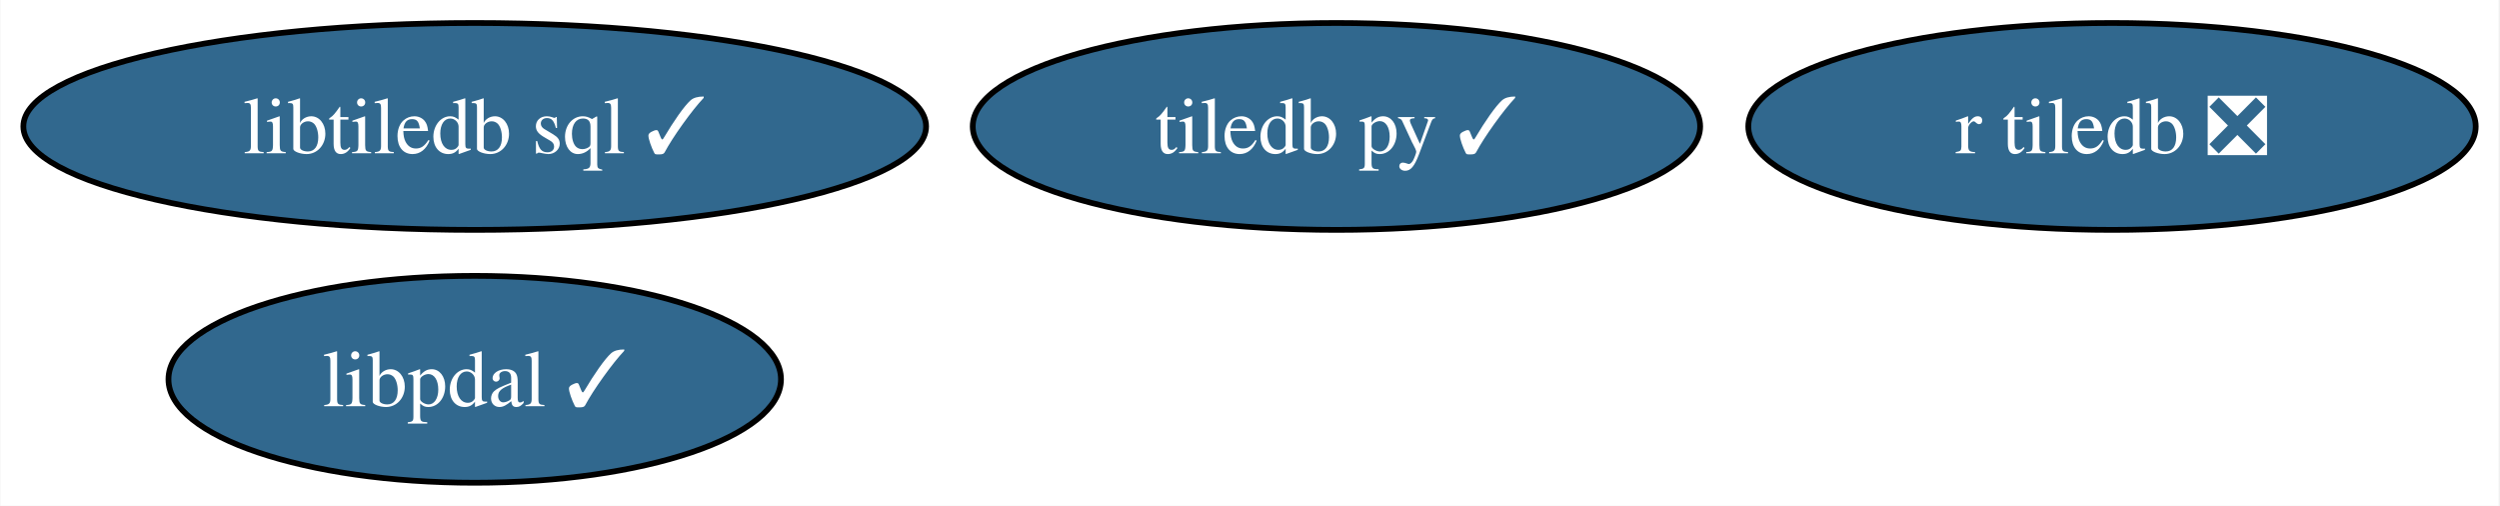
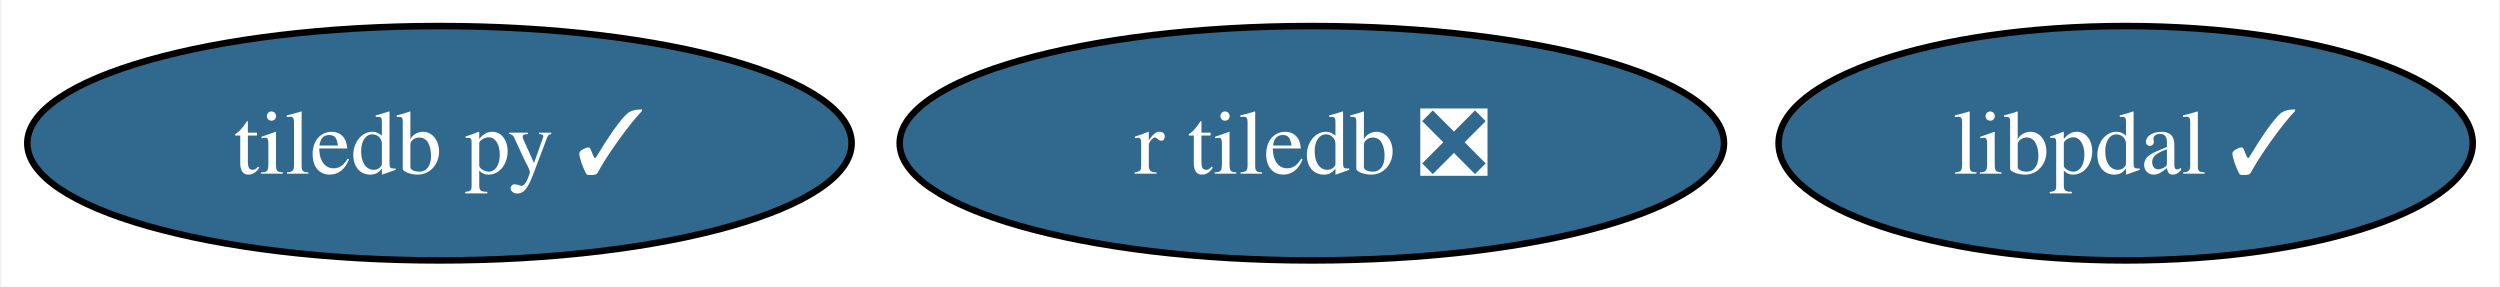
- <svg xmlns="http://www.w3.org/2000/svg" xmlns:xlink="http://www.w3.org/1999/xlink" width="435pt" height="88pt" viewBox="0.00 0.00 434.87 88.00">
-   <g id="graph0" class="graph" transform="scale(1 1) rotate(0) translate(4 84)">
-     <polygon fill="white" stroke="none" points="-4,4 -4,-84 430.87,-84 430.87,4 -4,4" />
+ <svg xmlns="http://www.w3.org/2000/svg" xmlns:xlink="http://www.w3.org/1999/xlink" width="384pt" height="44pt" viewBox="0.00 0.00 383.62 44.00">
+   <g id="graph0" class="graph" transform="scale(1 1) rotate(0) translate(4 40)">
+     <polygon fill="white" stroke="none" points="-4,4 -4,-40 379.62,-40 379.62,4 -4,4" />
    <g id="node1" class="node">
      <g id="a_node1">
        <a xlink:href="https://github.com/conda-forge/tiledb-py-feedstock/pull/225" xlink:title="tiledb py ✓">
-           <ellipse fill="#31688e" stroke="black" cx="228.57" cy="-62" rx="63.31" ry="18" />
-           <text text-anchor="middle" x="228.57" y="-57.33" font-family="Times,serif" font-size="14.00" fill="white">tiledb py ✓</text>
+           <ellipse fill="#31688e" stroke="black" cx="63.31" cy="-18" rx="63.31" ry="18" />
+           <text text-anchor="middle" x="63.31" y="-13.32" font-family="Times,serif" font-size="14.00" fill="white">tiledb py ✓</text>
        </a>
      </g>
    </g>
    <g id="node2" class="node">
      <g id="a_node2">
-         <a xlink:href="https://github.com/conda-forge/libtiledb-sql-feedstock/pull/174" xlink:title="libtiledb sql ✓">
-           <ellipse fill="#31688e" stroke="black" cx="78.57" cy="-62" rx="78.57" ry="18" />
-           <text text-anchor="middle" x="78.57" y="-57.33" font-family="Times,serif" font-size="14.00" fill="white">libtiledb sql ✓</text>
+         <a xlink:href="https://github.com/conda-forge/r-tiledb-feedstock/pull/85" xlink:title="r tiledb ❎">
+           <ellipse fill="#31688e" stroke="black" cx="197.31" cy="-18" rx="63.31" ry="18" />
+           <text text-anchor="middle" x="197.31" y="-13.32" font-family="Times,serif" font-size="14.00" fill="white">r tiledb ❎</text>
        </a>
      </g>
    </g>
    <g id="node3" class="node">
      <g id="a_node3">
-         <a xlink:href="https://github.com/conda-forge/r-tiledb-feedstock/pull/85" xlink:title="r tiledb ❎">
-           <ellipse fill="#31688e" stroke="black" cx="363.57" cy="-62" rx="63.31" ry="18" />
-           <text text-anchor="middle" x="363.57" y="-57.33" font-family="Times,serif" font-size="14.00" fill="white">r tiledb ❎</text>
-         </a>
-       </g>
-     </g>
-     <g id="node4" class="node">
-       <g id="a_node4">
        <a xlink:href="https://github.com/conda-forge/libpdal-feedstock/pull/8" xlink:title="libpdal ✓">
-           <ellipse fill="#31688e" stroke="black" cx="78.57" cy="-18" rx="53.31" ry="18" />
-           <text text-anchor="middle" x="78.57" y="-13.32" font-family="Times,serif" font-size="14.00" fill="white">libpdal ✓</text>
+           <ellipse fill="#31688e" stroke="black" cx="322.31" cy="-18" rx="53.31" ry="18" />
+           <text text-anchor="middle" x="322.31" y="-13.32" font-family="Times,serif" font-size="14.00" fill="white">libpdal ✓</text>
        </a>
      </g>
    </g>
  </g>
</svg>
